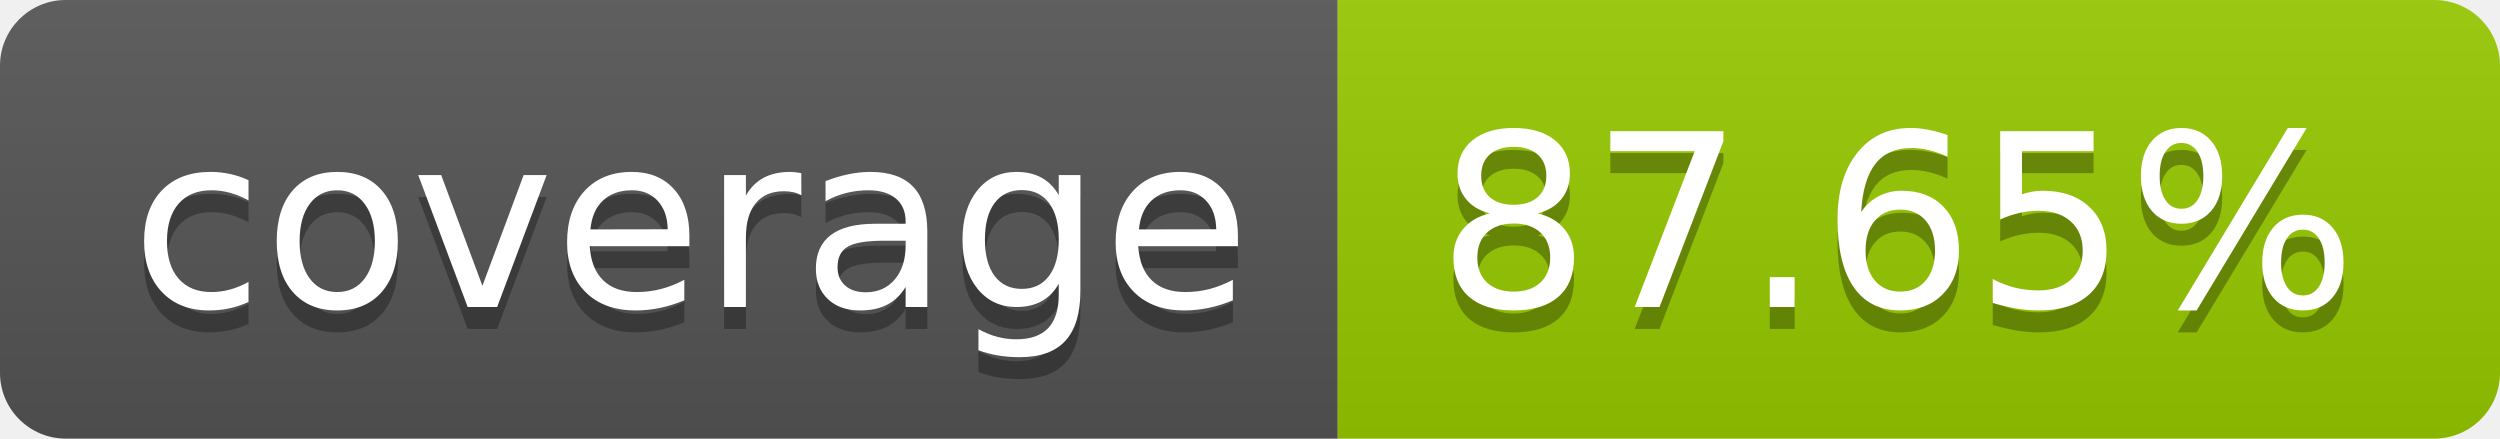
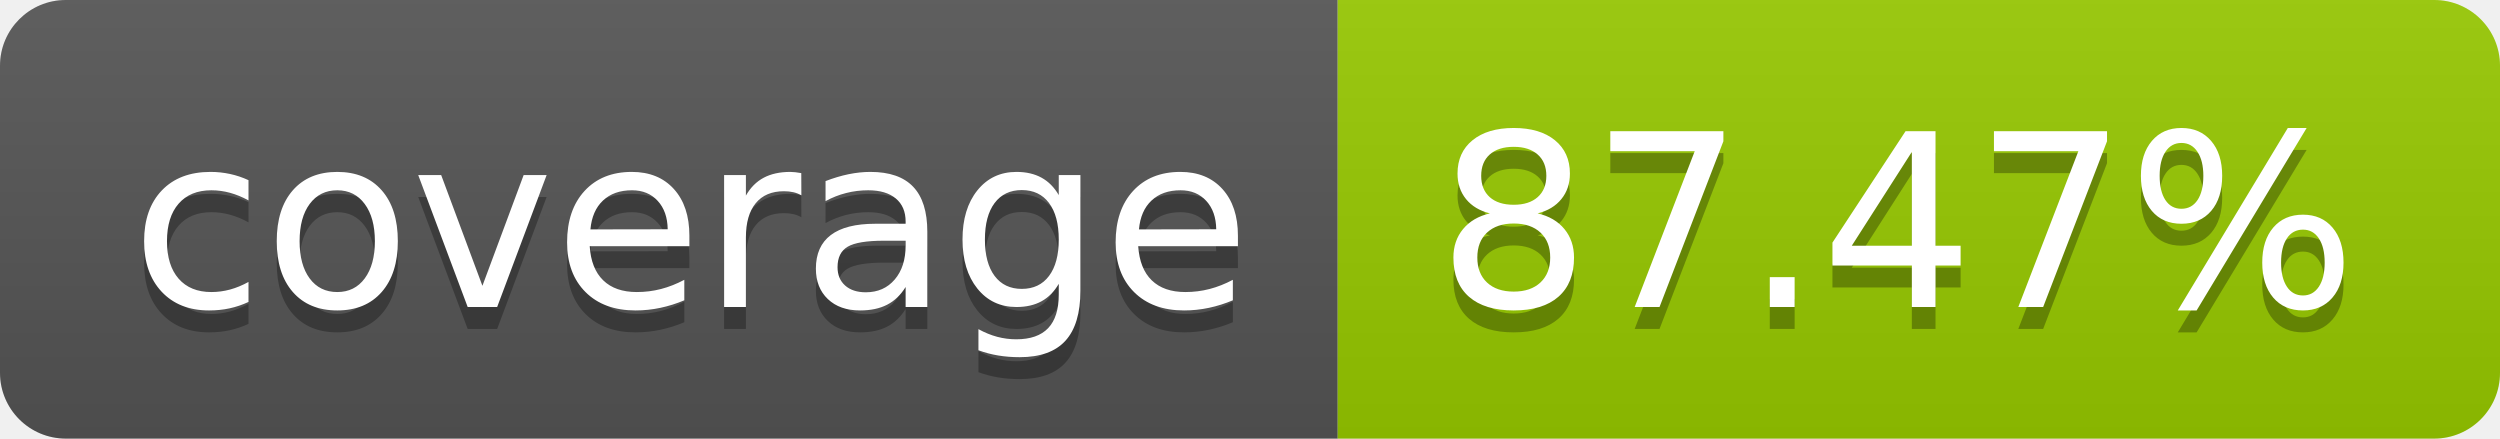
- <svg xmlns="http://www.w3.org/2000/svg" width="114" height="20" role="img" aria-label="coverage: 87.65%">
+ <svg xmlns="http://www.w3.org/2000/svg" width="114" height="20" role="img" aria-label="coverage: 87.47%">
  <linearGradient id="s" x2="0" y2="100%">
    <stop offset="0" stop-color="#bbb" stop-opacity=".1" />
    <stop offset="1" stop-opacity=".1" />
  </linearGradient>
  <clipPath id="r">
    <rect width="114" height="20" rx="3" fill="#fff" />
  </clipPath>
  <g clip-path="url(#r)">
    <rect width="61" height="20" fill="#555" />
    <rect x="61" width="53" height="20" fill="#97ca00" />
    <rect width="114" height="20" fill="url(#s)" />
  </g>
  <g fill="#fff" text-anchor="middle" font-family="Verdana,Geneva,DejaVu Sans,sans-serif" text-rendering="geometricPrecision" font-size="110">
    <text aria-hidden="true" x="315" y="150" fill="#010101" fill-opacity=".3" transform="scale(.1)" textLength="510">coverage</text>
    <text x="315" y="140" transform="scale(.1)" fill="#fff" textLength="510">coverage</text>
-     <text aria-hidden="true" x="865" y="150" fill="#010101" fill-opacity=".3" transform="scale(.1)" textLength="430">87.65%</text>
-     <text x="865" y="140" transform="scale(.1)" fill="#fff" textLength="430">87.65%</text>
+     <text aria-hidden="true" x="865" y="150" fill="#010101" fill-opacity=".3" transform="scale(.1)" textLength="430">87.47%</text>
+     <text x="865" y="140" transform="scale(.1)" fill="#fff" textLength="430">87.47%</text>
  </g>
</svg>
